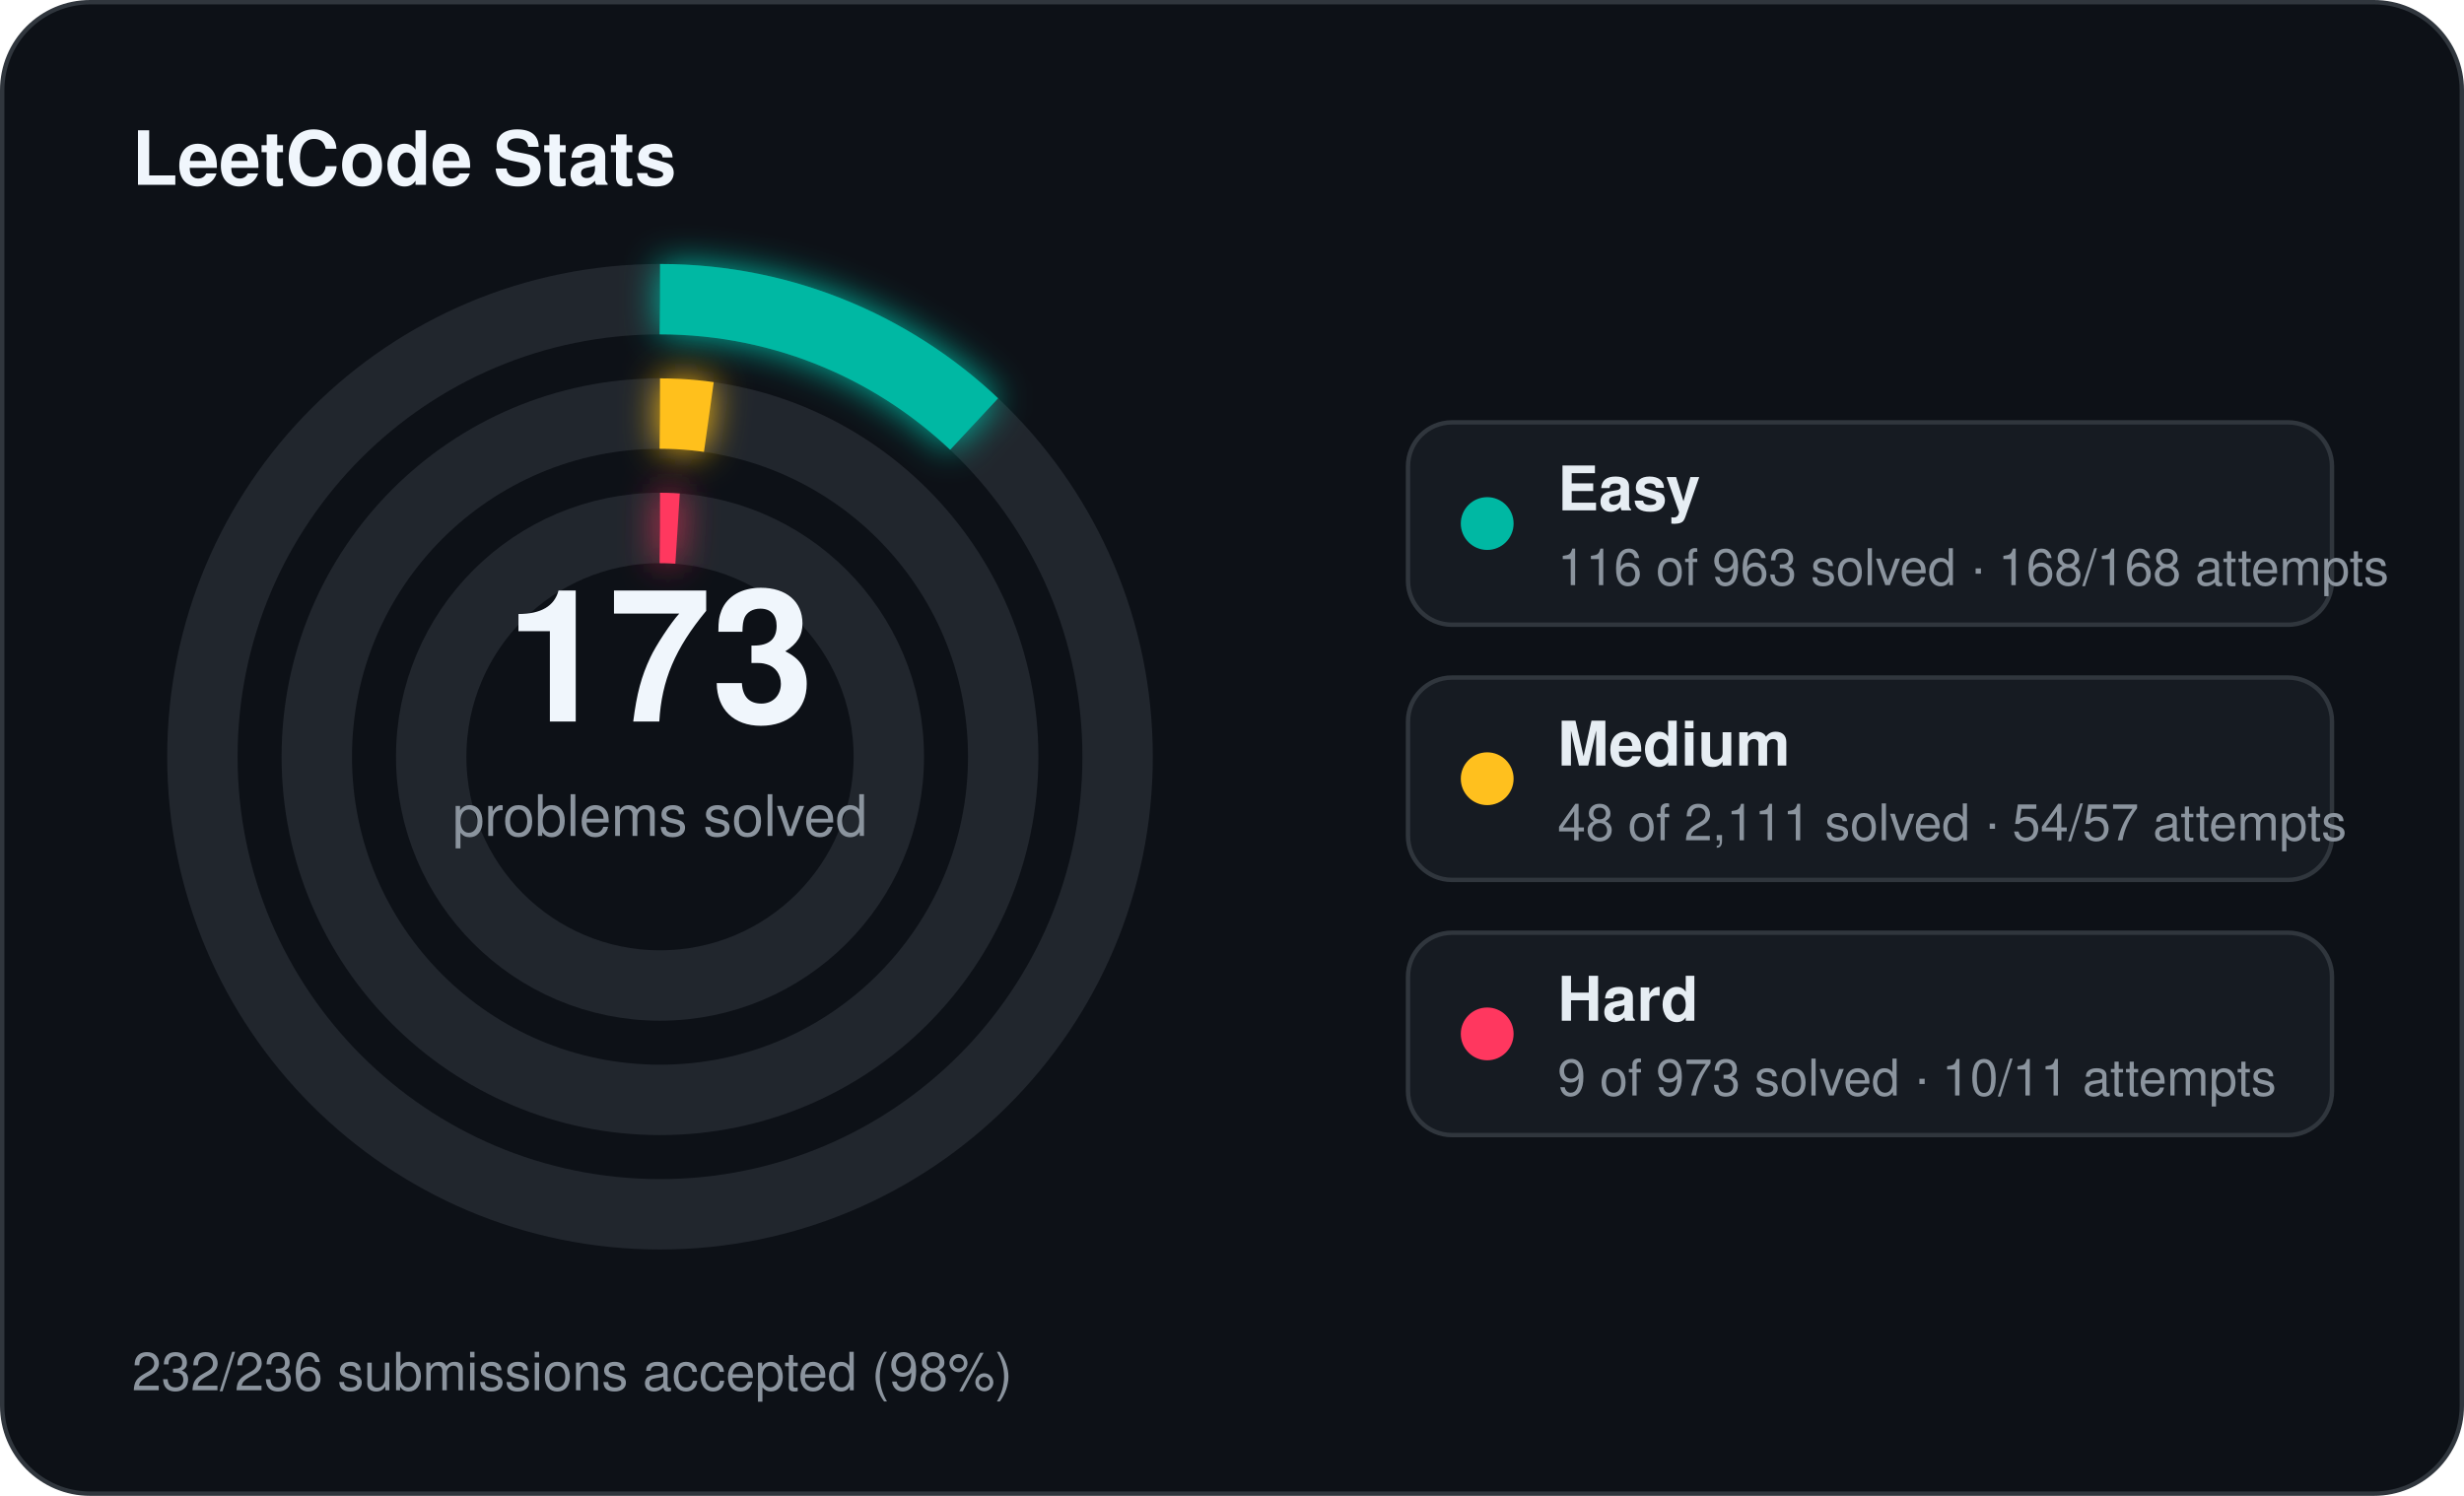
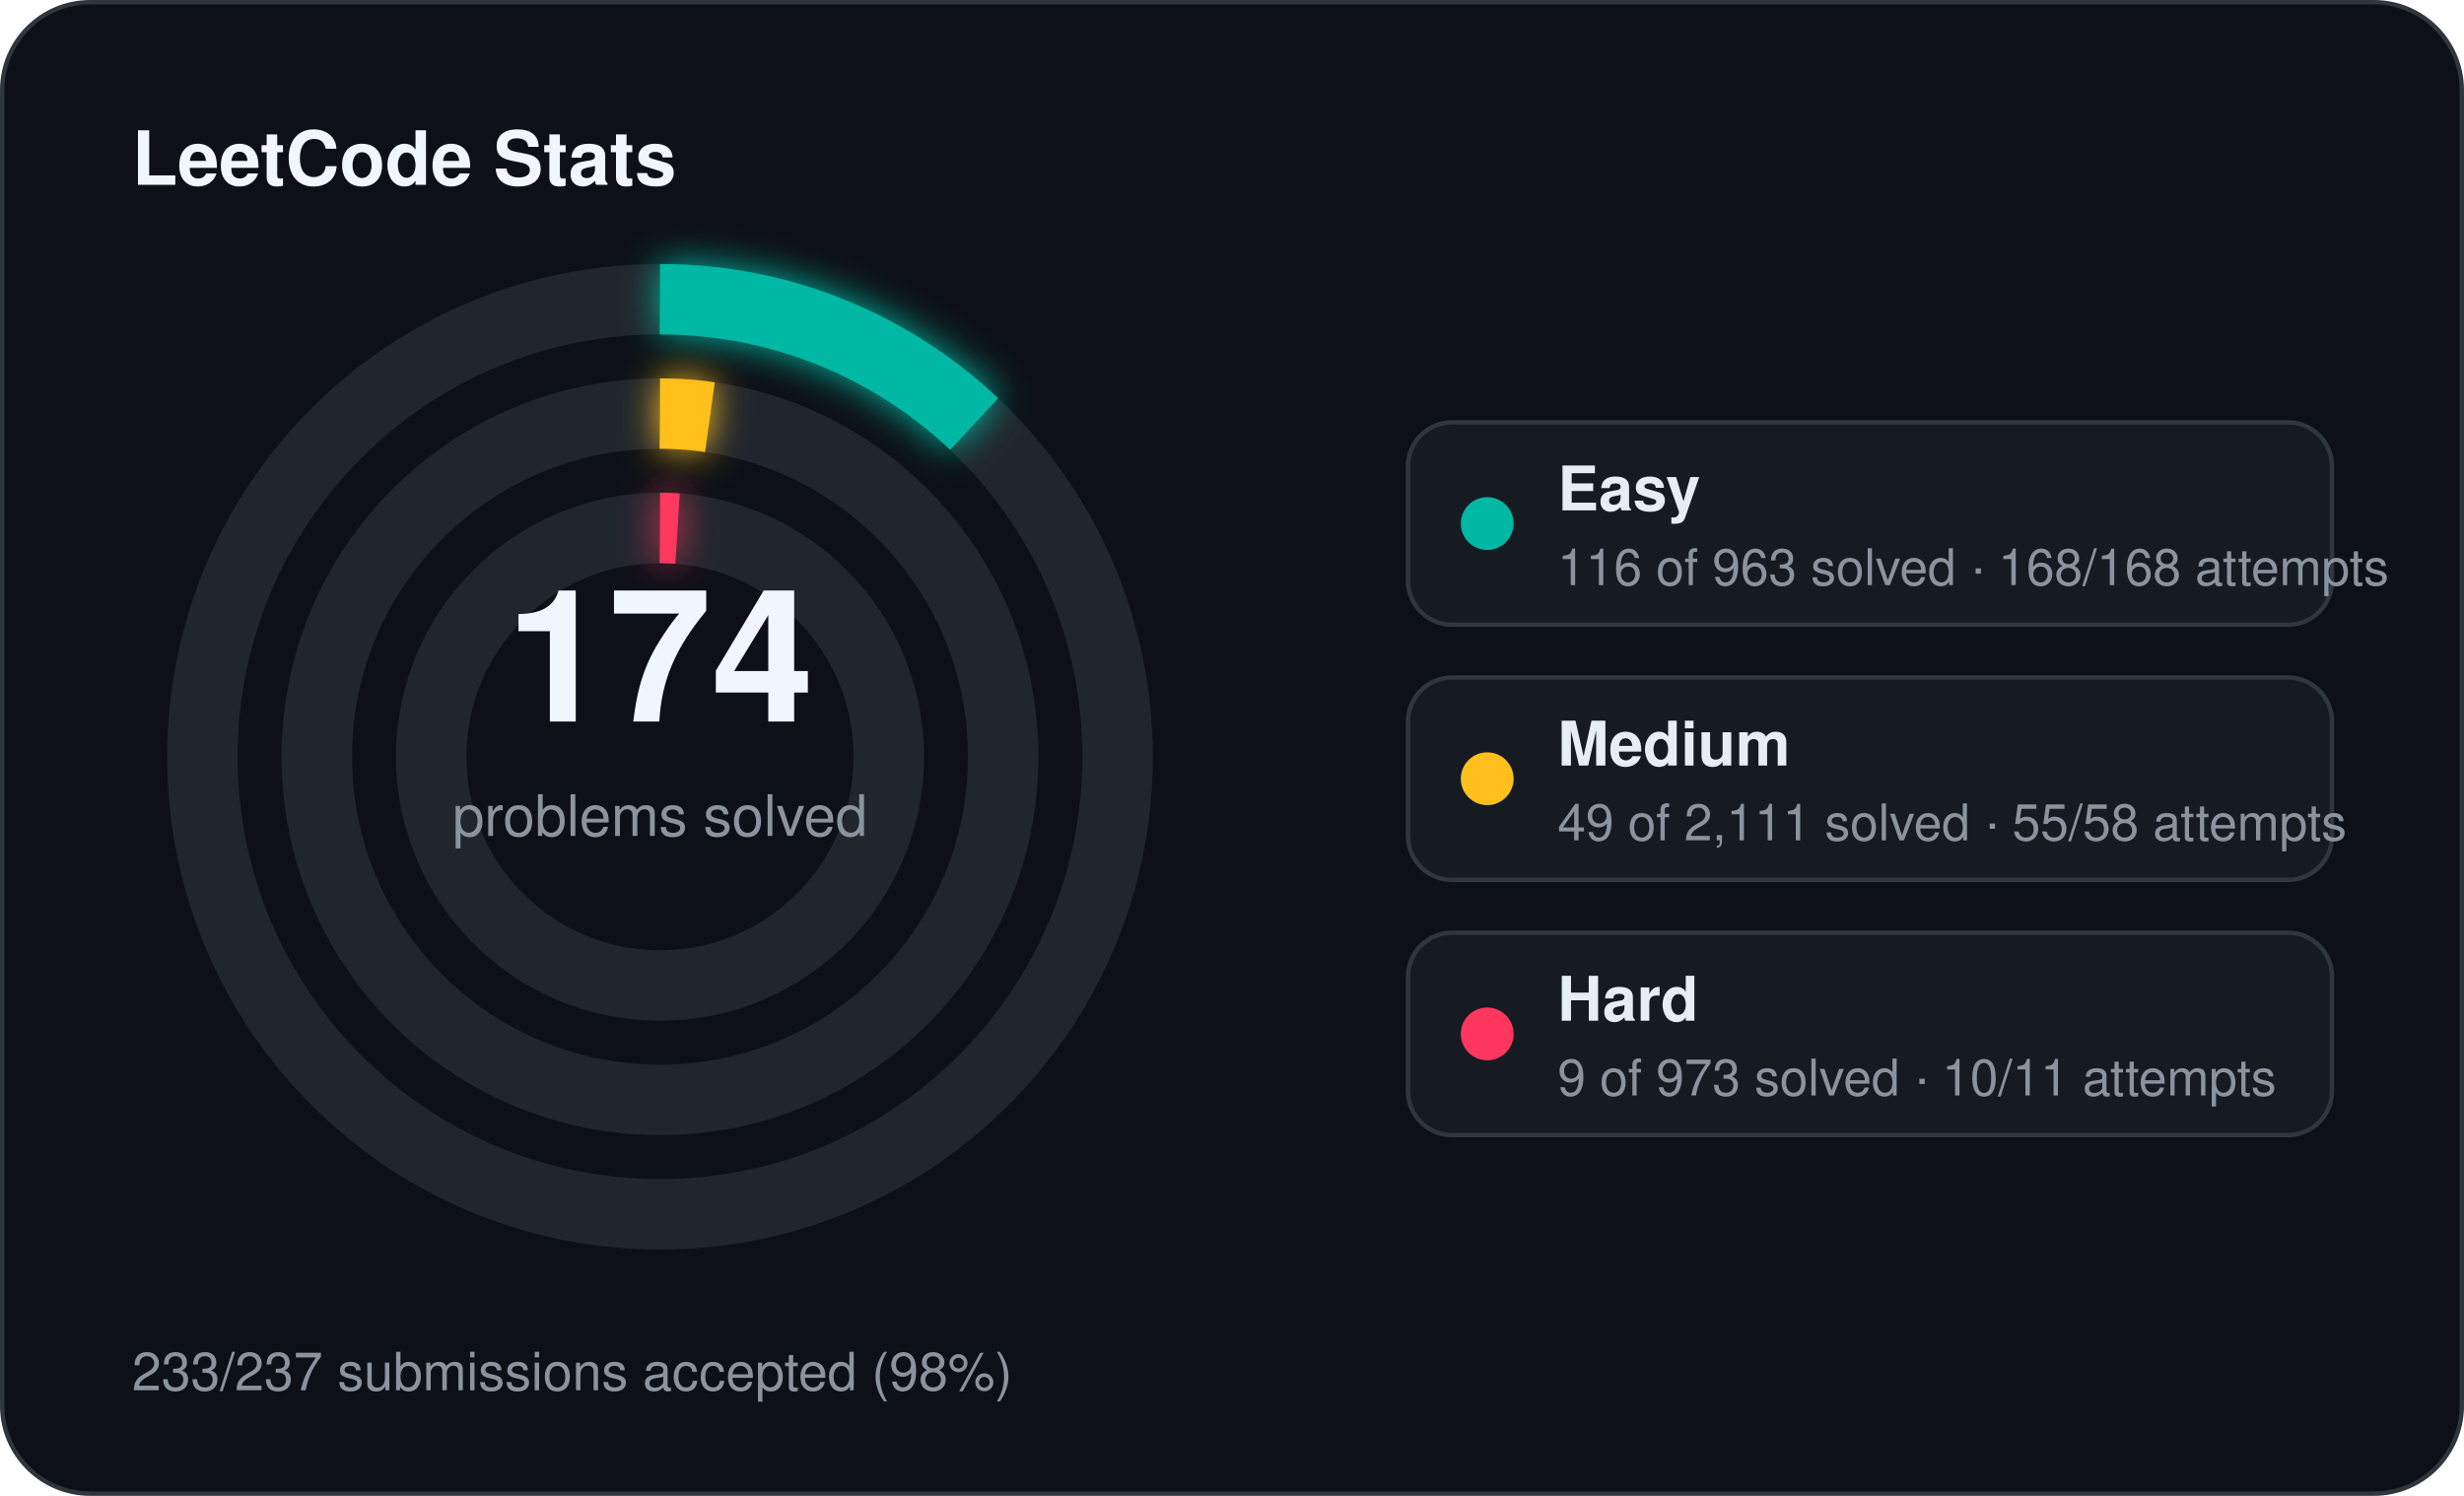
<svg xmlns="http://www.w3.org/2000/svg" width="560" height="340" viewBox="0 0 560 340">
  <defs>
    <filter id="stats-glow" x="-60%" y="-60%" width="220%" height="220%">
      <feGaussianBlur stdDeviation="4" result="blur" />
      <feMerge>
        <feMergeNode in="blur" />
        <feMergeNode in="SourceGraphic" />
      </feMerge>
    </filter>
  </defs>
  <rect x="0.5" y="0.5" width="559" height="339" rx="20" fill="#0d1117" stroke="#30363d" stroke-width="1" />
  <text x="30" y="42" fill="#f0f6fc" font-family="Segoe UI, Helvetica, Arial, sans-serif" font-size="17" font-weight="700">LeetCode Stats</text>
  <circle cx="150" cy="172" r="104" fill="none" stroke="#21262d" stroke-width="16" />
  <circle cx="150" cy="172" r="104" fill="none" stroke="#00b8a3" stroke-width="16" stroke-linecap="butt" stroke-dasharray="78.71 653.45" transform="rotate(-90 150 172)" filter="url(#stats-glow)" />
  <circle cx="150" cy="172" r="78" fill="none" stroke="#21262d" stroke-width="16" />
-   <circle cx="150" cy="172" r="78" fill="none" stroke="#ffc01e" stroke-width="16" stroke-linecap="butt" stroke-dasharray="11.14 490.09" transform="rotate(-90 150 172)" filter="url(#stats-glow)" />
+   <circle cx="150" cy="172" r="78" fill="none" stroke="#ffc01e" stroke-width="16" stroke-linecap="butt" stroke-dasharray="11.38 490.09" transform="rotate(-90 150 172)" filter="url(#stats-glow)" />
  <circle cx="150" cy="172" r="52" fill="none" stroke="#21262d" stroke-width="16" />
  <circle cx="150" cy="172" r="52" fill="none" stroke="#ff375f" stroke-width="16" stroke-linecap="butt" stroke-dasharray="4.00 326.73" transform="rotate(-90 150 172)" filter="url(#stats-glow)" />
-   <text x="150" y="164" text-anchor="middle" fill="#f0f6fc" font-family="Segoe UI, Helvetica, Arial, sans-serif" font-size="42" font-weight="700">173</text>
+   <text x="150" y="164" text-anchor="middle" fill="#f0f6fc" font-family="Segoe UI, Helvetica, Arial, sans-serif" font-size="42" font-weight="700">174</text>
  <text x="150" y="190" text-anchor="middle" fill="#8b949e" font-family="Segoe UI, Helvetica, Arial, sans-serif" font-size="13">problems solved</text>
  <rect x="320" y="96" width="210" height="46" rx="10" fill="#161b22" stroke="#30363d" stroke-width="1" />
  <circle cx="338" cy="119" r="6" fill="#00b8a3" />
  <text x="354" y="116" fill="#e6edf3" font-family="Segoe UI, Helvetica, Arial, sans-serif" font-size="14" font-weight="600">Easy</text>
  <text x="354" y="133" fill="#8b949e" font-family="Segoe UI, Helvetica, Arial, sans-serif" font-size="11.5">116 of 963 solved · 168/168 attempts</text>
  <rect x="320" y="154" width="210" height="46" rx="10" fill="#161b22" stroke="#30363d" stroke-width="1" />
  <circle cx="338" cy="177" r="6" fill="#ffc01e" />
  <text x="354" y="174" fill="#e6edf3" font-family="Segoe UI, Helvetica, Arial, sans-serif" font-size="14" font-weight="600">Medium</text>
-   <text x="354" y="191" fill="#8b949e" font-family="Segoe UI, Helvetica, Arial, sans-serif" font-size="11.5">48 of 2,111 solved · 54/57 attempts</text>
+   <text x="354" y="191" fill="#8b949e" font-family="Segoe UI, Helvetica, Arial, sans-serif" font-size="11.5">49 of 2,111 solved · 55/58 attempts</text>
  <rect x="320" y="212" width="210" height="46" rx="10" fill="#161b22" stroke="#30363d" stroke-width="1" />
  <circle cx="338" cy="235" r="6" fill="#ff375f" />
  <text x="354" y="232" fill="#e6edf3" font-family="Segoe UI, Helvetica, Arial, sans-serif" font-size="14" font-weight="600">Hard</text>
  <text x="354" y="249" fill="#8b949e" font-family="Segoe UI, Helvetica, Arial, sans-serif" font-size="11.5">9 of 973 solved · 10/11 attempts</text>
-   <text x="30" y="316" fill="#8b949e" font-family="Segoe UI, Helvetica, Arial, sans-serif" font-size="12">232/236 submissions accepted (98%)</text>
+   <text x="30" y="316" fill="#8b949e" font-family="Segoe UI, Helvetica, Arial, sans-serif" font-size="12">233/237 submissions accepted (98%)</text>
</svg>
